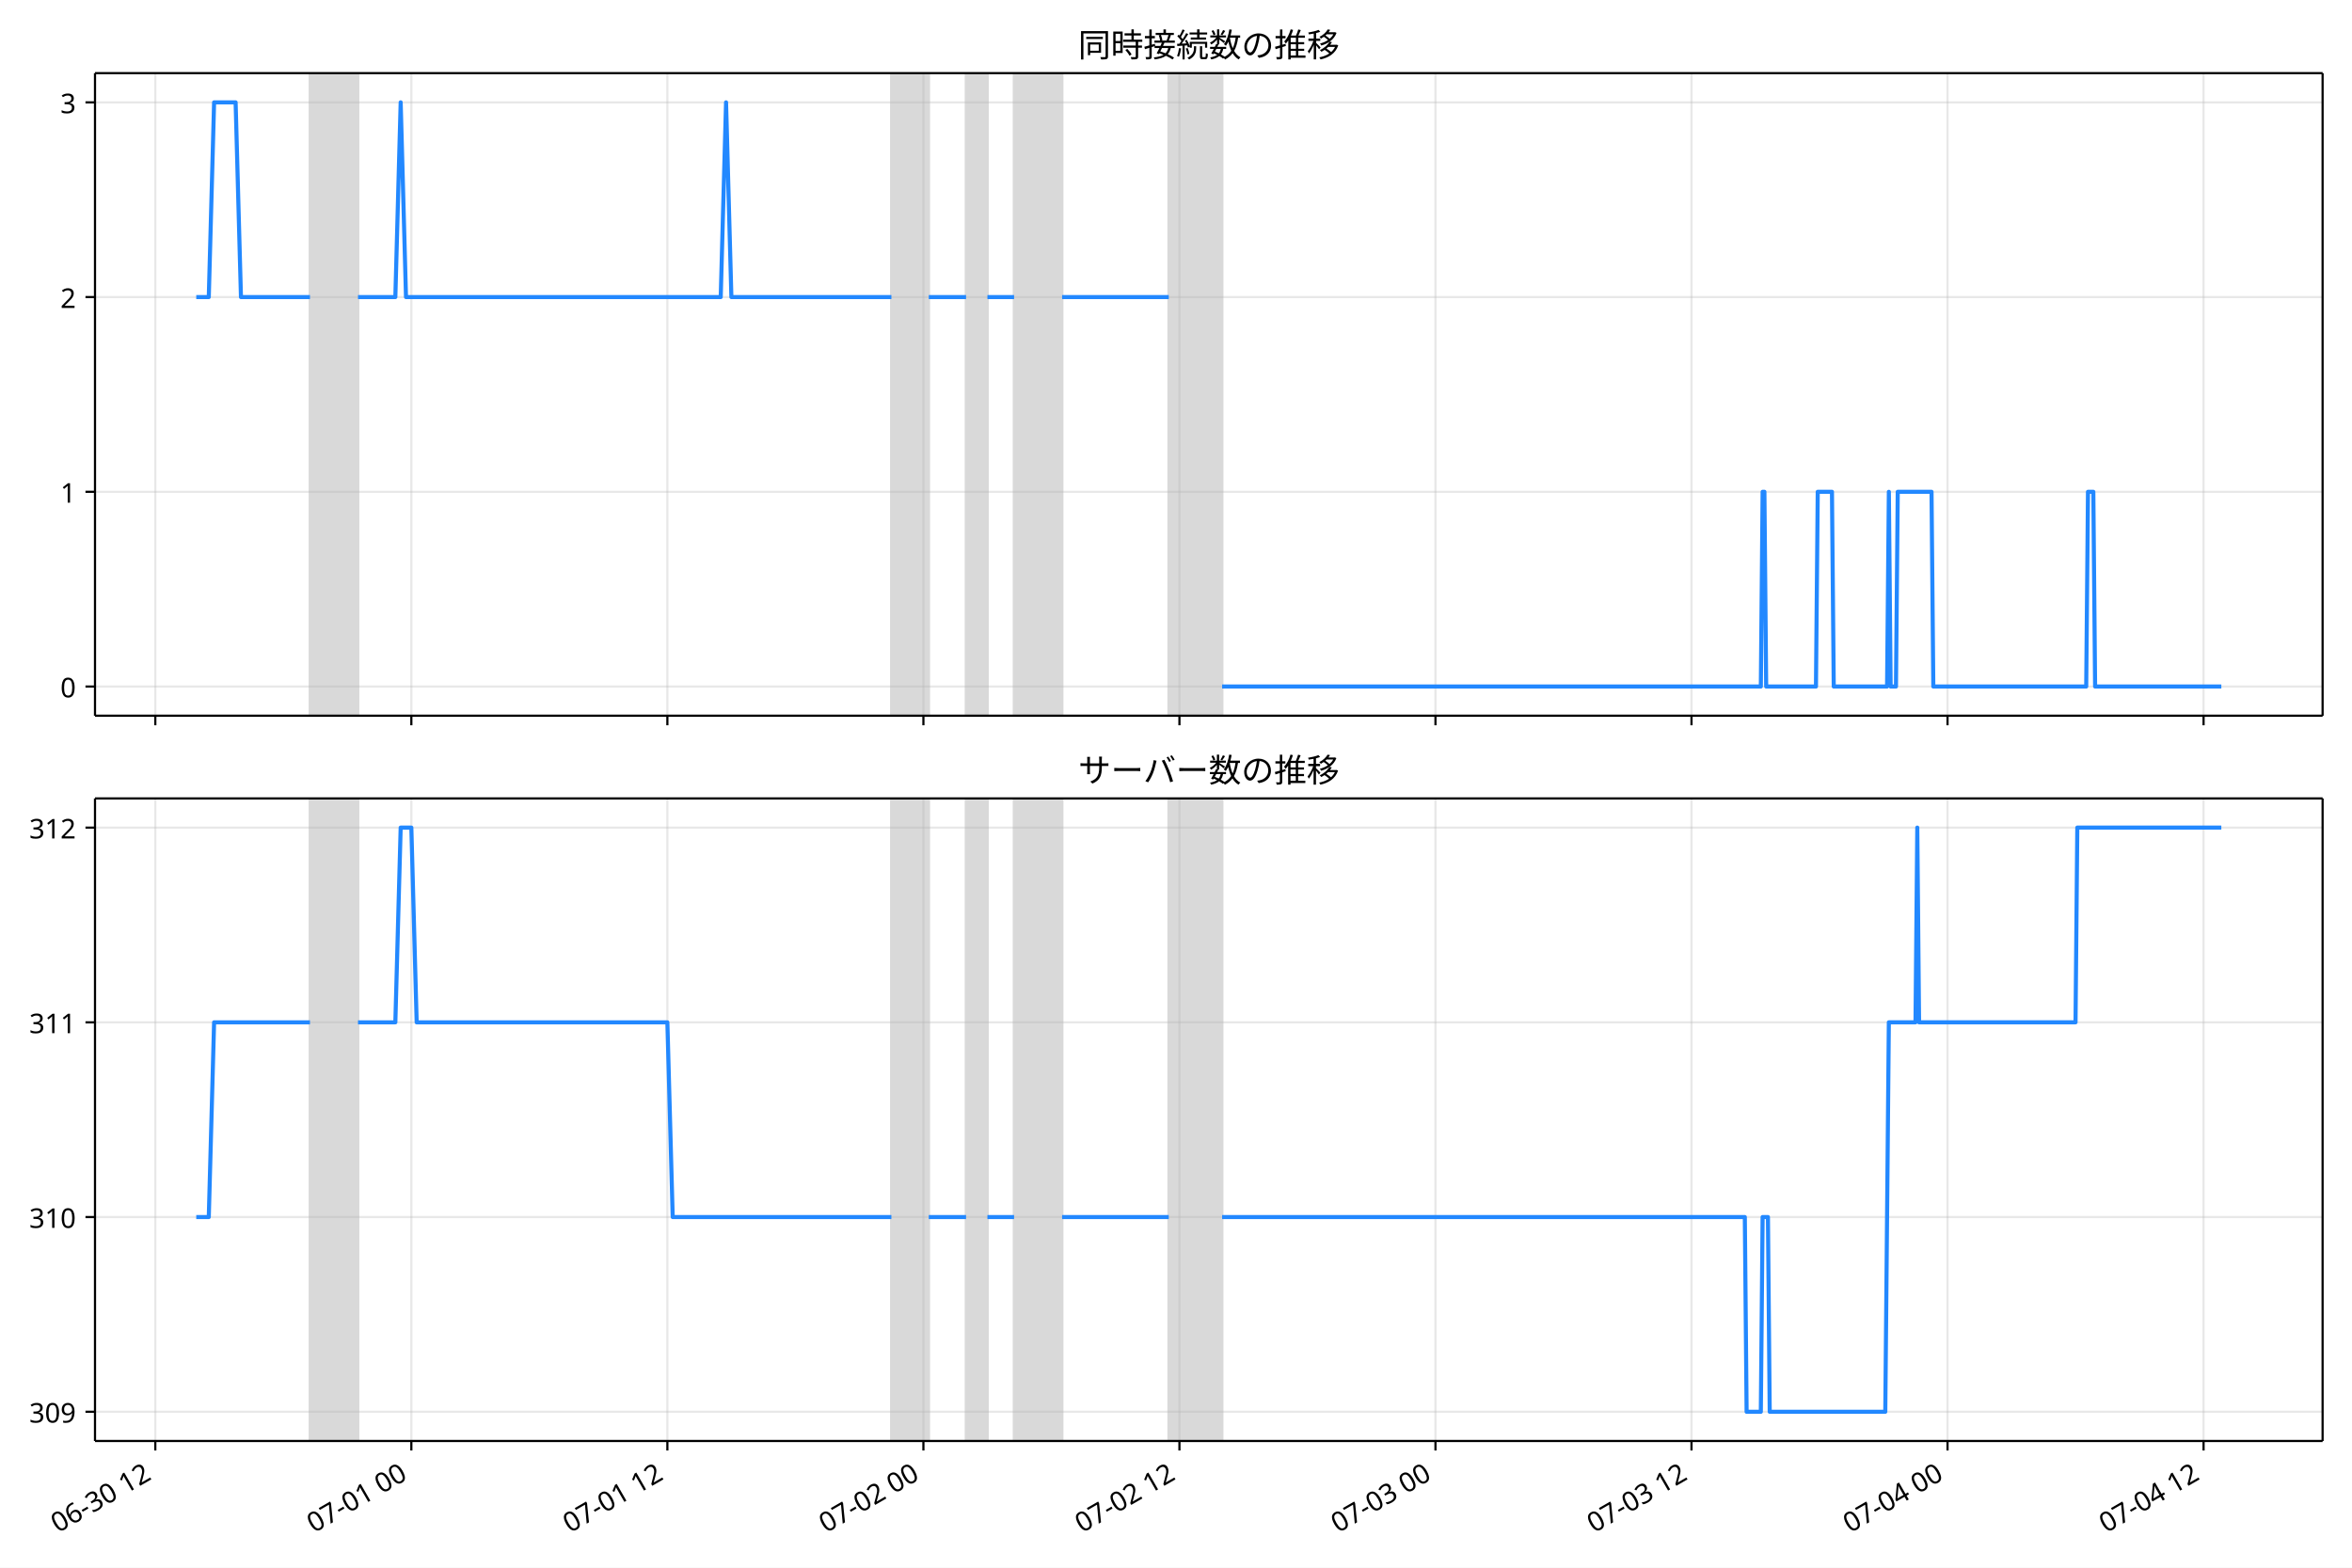
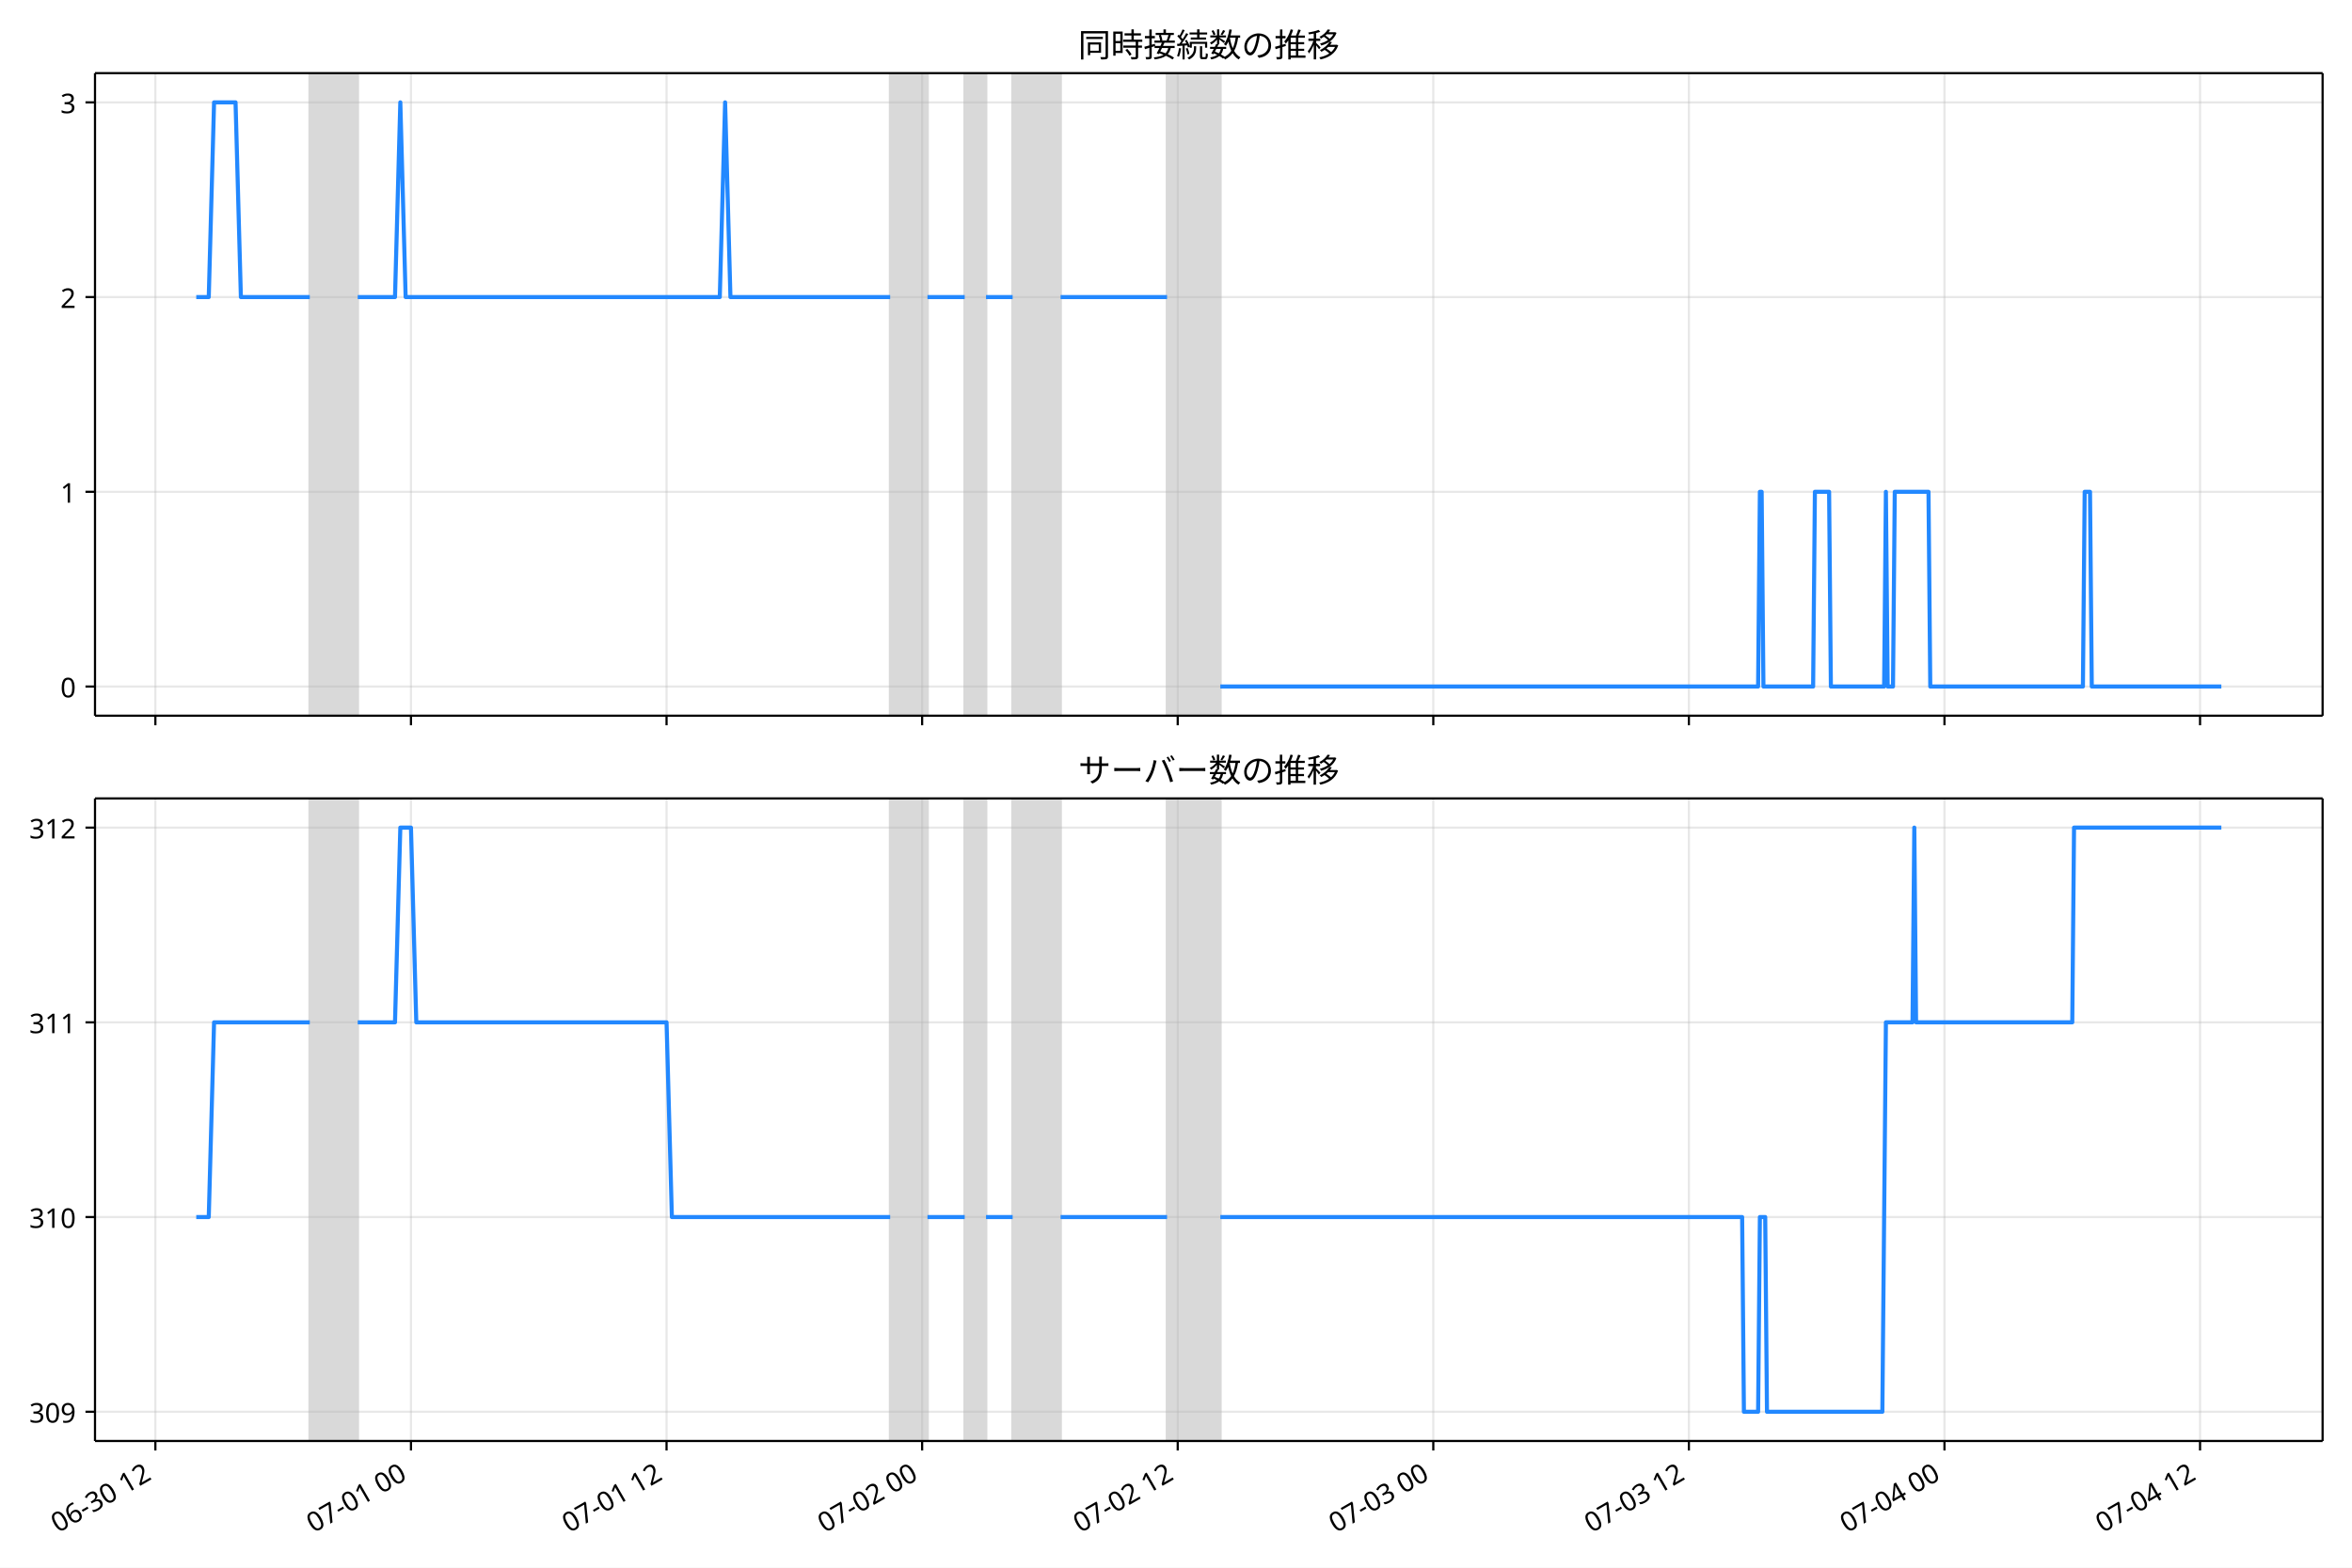
<svg xmlns="http://www.w3.org/2000/svg" xmlns:xlink="http://www.w3.org/1999/xlink" version="1.1" viewBox="0 0 864 576">
  <defs>
    <style type="text/css">*{stroke-linejoin: round; stroke-linecap: butt}</style>
  </defs>
  <g id="e">
    <g id="f">
      <path d="m0 576h864v-576h-864z" fill="#fff" />
    </g>
    <g id="g">
      <g id="h">
        <path d="m34.9 262.97h818.3v-236.09h-818.3z" fill="#fff" />
      </g>
      <g id="i">
-         <path d="m113.88 262.97h17.635v-236.09h-17.635z" clip-path="url(#a)" fill="#808080" opacity=".3" stroke="#808080" />
+         <path d="m113.8 262.97h17.604v-236.09h-17.604z" clip-path="url(#a)" fill="#808080" opacity=".3" stroke="#808080" />
      </g>
      <g id="j">
-         <path d="m327.45 262.97h13.716v-236.09h-13.716z" clip-path="url(#a)" fill="#808080" opacity=".3" stroke="#808080" />
+         <path d="m327.01 262.97h13.692v-236.09h-13.692z" clip-path="url(#a)" fill="#808080" opacity=".3" stroke="#808080" />
      </g>
      <g id="k">
-         <path d="m354.89 262.97h7.838v-236.09h-7.838z" clip-path="url(#a)" fill="#808080" opacity=".3" stroke="#808080" />
+         <path d="m354.39 262.97h7.824v-236.09h-7.824z" clip-path="url(#a)" fill="#808080" opacity=".3" stroke="#808080" />
      </g>
      <g id="l">
-         <path d="m372.52 262.97h17.635v-236.09h-17.635z" clip-path="url(#a)" fill="#808080" opacity=".3" stroke="#808080" />
+         <path d="m371.99 262.97h17.604v-236.09h-17.604z" clip-path="url(#a)" fill="#808080" opacity=".3" stroke="#808080" />
      </g>
      <g id="m">
-         <path d="m429.34 262.97h19.594v-236.09h-19.594z" clip-path="url(#a)" fill="#808080" opacity=".3" stroke="#808080" />
+         <path d="m428.72 262.97h19.56v-236.09h-19.56z" clip-path="url(#a)" fill="#808080" opacity=".3" stroke="#808080" />
      </g>
      <g id="n">
        <g id="o">
          <g id="p">
-             <path d="m57.054 262.97v-236.09" clip-path="url(#a)" fill="none" stroke="#b0b0b0" stroke-linecap="square" stroke-opacity=".3" stroke-width=".8" />
+             <path d="m57.08 262.97v-236.09" clip-path="url(#a)" fill="none" stroke="#b0b0b0" stroke-linecap="square" stroke-opacity=".3" stroke-width=".8" />
          </g>
          <g id="q">
            <defs>
              <path id="c" d="m0 0v3.5" stroke="#000" stroke-width=".8" />
            </defs>
-             <use x="57.054" y="262.973" stroke="#000000" stroke-width=".8" xlink:href="#c" />
+             <use x="57.08" y="262.973" stroke="#000000" stroke-width=".8" xlink:href="#c" />
          </g>
        </g>
        <g id="r">
          <g id="s">
-             <path d="m151.11 262.97v-236.09" clip-path="url(#a)" fill="none" stroke="#b0b0b0" stroke-linecap="square" stroke-opacity=".3" stroke-width=".8" />
+             <path d="m150.97 262.97v-236.09" clip-path="url(#a)" fill="none" stroke="#b0b0b0" stroke-linecap="square" stroke-opacity=".3" stroke-width=".8" />
          </g>
          <g id="t">
-             <use x="151.106" y="262.973" stroke="#000000" stroke-width=".8" xlink:href="#c" />
+             <use x="150.968" y="262.973" stroke="#000000" stroke-width=".8" xlink:href="#c" />
          </g>
        </g>
        <g id="u">
          <g id="v">
-             <path d="m245.16 262.97v-236.09" clip-path="url(#a)" fill="none" stroke="#b0b0b0" stroke-linecap="square" stroke-opacity=".3" stroke-width=".8" />
+             <path d="m244.86 262.97v-236.09" clip-path="url(#a)" fill="none" stroke="#b0b0b0" stroke-linecap="square" stroke-opacity=".3" stroke-width=".8" />
          </g>
          <g id="w">
-             <use x="245.158" y="262.973" stroke="#000000" stroke-width=".8" xlink:href="#c" />
+             <use x="244.855" y="262.973" stroke="#000000" stroke-width=".8" xlink:href="#c" />
          </g>
        </g>
        <g id="x">
          <g id="y">
-             <path d="m339.21 262.97v-236.09" clip-path="url(#a)" fill="none" stroke="#b0b0b0" stroke-linecap="square" stroke-opacity=".3" stroke-width=".8" />
+             <path d="m338.74 262.97v-236.09" clip-path="url(#a)" fill="none" stroke="#b0b0b0" stroke-linecap="square" stroke-opacity=".3" stroke-width=".8" />
          </g>
          <g id="z">
-             <use x="339.211" y="262.973" stroke="#000000" stroke-width=".8" xlink:href="#c" />
+             <use x="338.743" y="262.973" stroke="#000000" stroke-width=".8" xlink:href="#c" />
          </g>
        </g>
        <g id="aa">
          <g id="ab">
-             <path d="m433.26 262.97v-236.09" clip-path="url(#a)" fill="none" stroke="#b0b0b0" stroke-linecap="square" stroke-opacity=".3" stroke-width=".8" />
+             <path d="m432.63 262.97v-236.09" clip-path="url(#a)" fill="none" stroke="#b0b0b0" stroke-linecap="square" stroke-opacity=".3" stroke-width=".8" />
          </g>
          <g id="ac">
-             <use x="433.263" y="262.973" stroke="#000000" stroke-width=".8" xlink:href="#c" />
+             <use x="432.63" y="262.973" stroke="#000000" stroke-width=".8" xlink:href="#c" />
          </g>
        </g>
        <g id="ad">
          <g id="ae">
-             <path d="m527.32 262.97v-236.09" clip-path="url(#a)" fill="none" stroke="#b0b0b0" stroke-linecap="square" stroke-opacity=".3" stroke-width=".8" />
+             <path d="m526.52 262.97v-236.09" clip-path="url(#a)" fill="none" stroke="#b0b0b0" stroke-linecap="square" stroke-opacity=".3" stroke-width=".8" />
          </g>
          <g id="af">
-             <use x="527.316" y="262.973" stroke="#000000" stroke-width=".8" xlink:href="#c" />
+             <use x="526.518" y="262.973" stroke="#000000" stroke-width=".8" xlink:href="#c" />
          </g>
        </g>
        <g id="ag">
          <g id="ah">
-             <path d="m621.37 262.97v-236.09" clip-path="url(#a)" fill="none" stroke="#b0b0b0" stroke-linecap="square" stroke-opacity=".3" stroke-width=".8" />
+             <path d="m620.41 262.97v-236.09" clip-path="url(#a)" fill="none" stroke="#b0b0b0" stroke-linecap="square" stroke-opacity=".3" stroke-width=".8" />
          </g>
          <g id="ai">
-             <use x="621.368" y="262.973" stroke="#000000" stroke-width=".8" xlink:href="#c" />
+             <use x="620.405" y="262.973" stroke="#000000" stroke-width=".8" xlink:href="#c" />
          </g>
        </g>
        <g id="aj">
          <g id="ak">
-             <path d="m715.42 262.97v-236.09" clip-path="url(#a)" fill="none" stroke="#b0b0b0" stroke-linecap="square" stroke-opacity=".3" stroke-width=".8" />
+             <path d="m714.29 262.97v-236.09" clip-path="url(#a)" fill="none" stroke="#b0b0b0" stroke-linecap="square" stroke-opacity=".3" stroke-width=".8" />
          </g>
          <g id="al">
-             <use x="715.421" y="262.973" stroke="#000000" stroke-width=".8" xlink:href="#c" />
+             <use x="714.293" y="262.973" stroke="#000000" stroke-width=".8" xlink:href="#c" />
          </g>
        </g>
        <g id="am">
          <g id="an">
-             <path d="m809.47 262.97v-236.09" clip-path="url(#a)" fill="none" stroke="#b0b0b0" stroke-linecap="square" stroke-opacity=".3" stroke-width=".8" />
+             <path d="m808.18 262.97v-236.09" clip-path="url(#a)" fill="none" stroke="#b0b0b0" stroke-linecap="square" stroke-opacity=".3" stroke-width=".8" />
          </g>
          <g id="ao">
-             <use x="809.473" y="262.973" stroke="#000000" stroke-width=".8" xlink:href="#c" />
+             <use x="808.181" y="262.973" stroke="#000000" stroke-width=".8" xlink:href="#c" />
          </g>
        </g>
      </g>
      <g id="ap">
        <g id="aq">
          <g id="ar">
            <path d="m34.9 252.24h818.3" clip-path="url(#a)" fill="none" stroke="#b0b0b0" stroke-linecap="square" stroke-opacity=".3" stroke-width=".8" />
          </g>
          <g id="as">
            <defs>
              <path id="d" d="m0 0h-3.5" stroke="#000" stroke-width=".8" />
            </defs>
            <use x="34.9" y="252.241" stroke="#000000" stroke-width=".8" xlink:href="#d" />
          </g>
          <g id="at">
            <text transform="rotate(-0 27.9 256.23)" x="27.9" y="256.226" font-family="'Noto Sans JP'" font-size="10px" text-anchor="end">0</text>
          </g>
        </g>
        <g id="au">
          <g id="av">
            <path d="m34.9 180.7h818.3" clip-path="url(#a)" fill="none" stroke="#b0b0b0" stroke-linecap="square" stroke-opacity=".3" stroke-width=".8" />
          </g>
          <g id="aw">
            <use x="34.9" y="180.698" stroke="#000000" stroke-width=".8" xlink:href="#d" />
          </g>
          <g id="ax">
            <text transform="rotate(-0 27.9 184.68)" x="27.9" y="184.683" font-family="'Noto Sans JP'" font-size="10px" text-anchor="end">1</text>
          </g>
        </g>
        <g id="ay">
          <g id="az">
            <path d="m34.9 109.15h818.3" clip-path="url(#a)" fill="none" stroke="#b0b0b0" stroke-linecap="square" stroke-opacity=".3" stroke-width=".8" />
          </g>
          <g id="ba">
            <use x="34.9" y="109.155" stroke="#000000" stroke-width=".8" xlink:href="#d" />
          </g>
          <g id="bb">
            <text transform="rotate(-0 27.9 113.14)" x="27.9" y="113.14" font-family="'Noto Sans JP'" font-size="10px" text-anchor="end">2</text>
          </g>
        </g>
        <g id="bc">
          <g id="bd">
            <path d="m34.9 37.611h818.3" clip-path="url(#a)" fill="none" stroke="#b0b0b0" stroke-linecap="square" stroke-opacity=".3" stroke-width=".8" />
          </g>
          <g id="be">
            <use x="34.9" y="37.611" stroke="#000000" stroke-width=".8" xlink:href="#d" />
          </g>
          <g id="bf">
            <text transform="rotate(-0 27.9 41.597)" x="27.9" y="41.597" font-family="'Noto Sans JP'" font-size="10px" text-anchor="end">3</text>
          </g>
        </g>
      </g>
      <g id="bg">
-         <path d="m72.095 109.15h4.6l1.955-71.543h7.903l1.964 71.543h25.359m17.635 0h13.716l1.959-71.543 1.959 71.543h115.61l1.959-71.543 1.959 71.543h58.783m13.716 0h13.716m7.838 0h9.797m17.635 0h39.189m19.594 143.09h197.9l.653-71.543h.653l.653 71.543h18.288l.653-71.543h5.225l.653 71.543h19.594l.653-71.543.653 71.543h1.959l.653-71.543h12.41l.653 71.543h56.17l.653-71.543h1.959l.653 71.543h46.373v0" clip-path="url(#a)" fill="none" stroke="#28f" stroke-linecap="square" stroke-width="1.5" />
+         <path d="m72.095 109.15h4.592l1.952-71.543h7.889l1.96 71.543h25.315m17.604 0h13.692l1.956-71.543 1.956 71.543h115.4l1.956-71.543 1.956 71.543h58.68m13.692 0h13.692m7.824 0h9.78m17.604 0h39.12m19.56 143.09h197.56l.652-71.543h.652l.652 71.543h18.256l.652-71.543h5.216l.652 71.543h19.56l.652-71.543.652 71.543h1.956l.652-71.543h12.388l.652 71.543h56.072l.652-71.543h1.956l.652 71.543h47.596v0" clip-path="url(#a)" fill="none" stroke="#28f" stroke-linecap="square" stroke-width="1.5" />
      </g>
      <g id="bh">
        <path d="m34.9 262.97v-236.09" fill="none" stroke="#000" stroke-linecap="square" stroke-width=".8" />
      </g>
      <g id="bi">
        <path d="m853.2 262.97v-236.09" fill="none" stroke="#000" stroke-linecap="square" stroke-width=".8" />
      </g>
      <g id="bj">
        <path d="m34.9 262.97h818.3" fill="none" stroke="#000" stroke-linecap="square" stroke-width=".8" />
      </g>
      <g id="bk">
        <path d="m34.9 26.88h818.3" fill="none" stroke="#000" stroke-linecap="square" stroke-width=".8" />
      </g>
      <g id="bl">
        <text transform="rotate(-0 444.05 20.88)" x="444.05" y="20.88" font-family="'Noto Sans JP'" font-size="12px" text-anchor="middle">同時接続数の推移</text>
      </g>
    </g>
    <g id="bm">
      <g id="bn">
        <path d="m34.9 529.45h818.3v-236.09h-818.3z" fill="#fff" />
      </g>
      <g id="bo">
-         <path d="m113.88 529.45h17.635v-236.09h-17.635z" clip-path="url(#b)" fill="#808080" opacity=".3" stroke="#808080" />
+         <path d="m113.8 529.45h17.604v-236.09h-17.604z" clip-path="url(#b)" fill="#808080" opacity=".3" stroke="#808080" />
      </g>
      <g id="bp">
-         <path d="m327.45 529.45h13.716v-236.09h-13.716z" clip-path="url(#b)" fill="#808080" opacity=".3" stroke="#808080" />
+         <path d="m327.01 529.45h13.692v-236.09h-13.692z" clip-path="url(#b)" fill="#808080" opacity=".3" stroke="#808080" />
      </g>
      <g id="bq">
-         <path d="m354.89 529.45h7.838v-236.09h-7.838z" clip-path="url(#b)" fill="#808080" opacity=".3" stroke="#808080" />
+         <path d="m354.39 529.45h7.824v-236.09h-7.824z" clip-path="url(#b)" fill="#808080" opacity=".3" stroke="#808080" />
      </g>
      <g id="br">
-         <path d="m372.52 529.45h17.635v-236.09h-17.635z" clip-path="url(#b)" fill="#808080" opacity=".3" stroke="#808080" />
+         <path d="m371.99 529.45h17.604v-236.09h-17.604z" clip-path="url(#b)" fill="#808080" opacity=".3" stroke="#808080" />
      </g>
      <g id="bs">
-         <path d="m429.34 529.45h19.594v-236.09h-19.594z" clip-path="url(#b)" fill="#808080" opacity=".3" stroke="#808080" />
+         <path d="m428.72 529.45h19.56v-236.09h-19.56z" clip-path="url(#b)" fill="#808080" opacity=".3" stroke="#808080" />
      </g>
      <g id="bt">
        <g id="bu">
          <g id="bv">
-             <path d="m57.054 529.45v-236.09" clip-path="url(#b)" fill="none" stroke="#b0b0b0" stroke-linecap="square" stroke-opacity=".3" stroke-width=".8" />
+             <path d="m57.08 529.45v-236.09" clip-path="url(#b)" fill="none" stroke="#b0b0b0" stroke-linecap="square" stroke-opacity=".3" stroke-width=".8" />
          </g>
          <g id="bw">
-             <use x="57.054" y="529.445" stroke="#000000" stroke-width=".8" xlink:href="#c" />
+             <use x="57.08" y="529.445" stroke="#000000" stroke-width=".8" xlink:href="#c" />
          </g>
          <g id="bx">
-             <text transform="translate(21.28 563.36) rotate(-30)" font-family="'Noto Sans JP'" font-size="10px">06-30 12</text>
+             <text transform="translate(21.307 563.36) rotate(-30)" font-family="'Noto Sans JP'" font-size="10px">06-30 12</text>
          </g>
        </g>
        <g id="by">
          <g id="bz">
-             <path d="m151.11 529.45v-236.09" clip-path="url(#b)" fill="none" stroke="#b0b0b0" stroke-linecap="square" stroke-opacity=".3" stroke-width=".8" />
+             <path d="m150.97 529.45v-236.09" clip-path="url(#b)" fill="none" stroke="#b0b0b0" stroke-linecap="square" stroke-opacity=".3" stroke-width=".8" />
          </g>
          <g id="ca">
-             <use x="151.106" y="529.445" stroke="#000000" stroke-width=".8" xlink:href="#c" />
+             <use x="150.968" y="529.445" stroke="#000000" stroke-width=".8" xlink:href="#c" />
          </g>
          <g id="cb">
-             <text transform="translate(115.33 563.36) rotate(-30)" font-family="'Noto Sans JP'" font-size="10px">07-01 00</text>
+             <text transform="translate(115.19 563.36) rotate(-30)" font-family="'Noto Sans JP'" font-size="10px">07-01 00</text>
          </g>
        </g>
        <g id="cc">
          <g id="cd">
-             <path d="m245.16 529.45v-236.09" clip-path="url(#b)" fill="none" stroke="#b0b0b0" stroke-linecap="square" stroke-opacity=".3" stroke-width=".8" />
+             <path d="m244.86 529.45v-236.09" clip-path="url(#b)" fill="none" stroke="#b0b0b0" stroke-linecap="square" stroke-opacity=".3" stroke-width=".8" />
          </g>
          <g id="ce">
-             <use x="245.158" y="529.445" stroke="#000000" stroke-width=".8" xlink:href="#c" />
+             <use x="244.855" y="529.445" stroke="#000000" stroke-width=".8" xlink:href="#c" />
          </g>
          <g id="cf">
-             <text transform="translate(209.39 563.36) rotate(-30)" font-family="'Noto Sans JP'" font-size="10px">07-01 12</text>
+             <text transform="translate(209.08 563.36) rotate(-30)" font-family="'Noto Sans JP'" font-size="10px">07-01 12</text>
          </g>
        </g>
        <g id="cg">
          <g id="ch">
-             <path d="m339.21 529.45v-236.09" clip-path="url(#b)" fill="none" stroke="#b0b0b0" stroke-linecap="square" stroke-opacity=".3" stroke-width=".8" />
+             <path d="m338.74 529.45v-236.09" clip-path="url(#b)" fill="none" stroke="#b0b0b0" stroke-linecap="square" stroke-opacity=".3" stroke-width=".8" />
          </g>
          <g id="ci">
-             <use x="339.211" y="529.445" stroke="#000000" stroke-width=".8" xlink:href="#c" />
+             <use x="338.743" y="529.445" stroke="#000000" stroke-width=".8" xlink:href="#c" />
          </g>
          <g id="cj">
-             <text transform="translate(303.44 563.36) rotate(-30)" font-family="'Noto Sans JP'" font-size="10px">07-02 00</text>
+             <text transform="translate(302.97 563.36) rotate(-30)" font-family="'Noto Sans JP'" font-size="10px">07-02 00</text>
          </g>
        </g>
        <g id="ck">
          <g id="cl">
-             <path d="m433.26 529.45v-236.09" clip-path="url(#b)" fill="none" stroke="#b0b0b0" stroke-linecap="square" stroke-opacity=".3" stroke-width=".8" />
+             <path d="m432.63 529.45v-236.09" clip-path="url(#b)" fill="none" stroke="#b0b0b0" stroke-linecap="square" stroke-opacity=".3" stroke-width=".8" />
          </g>
          <g id="cm">
-             <use x="433.263" y="529.445" stroke="#000000" stroke-width=".8" xlink:href="#c" />
+             <use x="432.63" y="529.445" stroke="#000000" stroke-width=".8" xlink:href="#c" />
          </g>
          <g id="cn">
-             <text transform="translate(397.49 563.36) rotate(-30)" font-family="'Noto Sans JP'" font-size="10px">07-02 12</text>
+             <text transform="translate(396.86 563.36) rotate(-30)" font-family="'Noto Sans JP'" font-size="10px">07-02 12</text>
          </g>
        </g>
        <g id="co">
          <g id="cp">
-             <path d="m527.32 529.45v-236.09" clip-path="url(#b)" fill="none" stroke="#b0b0b0" stroke-linecap="square" stroke-opacity=".3" stroke-width=".8" />
+             <path d="m526.52 529.45v-236.09" clip-path="url(#b)" fill="none" stroke="#b0b0b0" stroke-linecap="square" stroke-opacity=".3" stroke-width=".8" />
          </g>
          <g id="cq">
-             <use x="527.316" y="529.445" stroke="#000000" stroke-width=".8" xlink:href="#c" />
+             <use x="526.518" y="529.445" stroke="#000000" stroke-width=".8" xlink:href="#c" />
          </g>
          <g id="cr">
-             <text transform="translate(491.54 563.36) rotate(-30)" font-family="'Noto Sans JP'" font-size="10px">07-03 00</text>
+             <text transform="translate(490.74 563.36) rotate(-30)" font-family="'Noto Sans JP'" font-size="10px">07-03 00</text>
          </g>
        </g>
        <g id="cs">
          <g id="ct">
-             <path d="m621.37 529.45v-236.09" clip-path="url(#b)" fill="none" stroke="#b0b0b0" stroke-linecap="square" stroke-opacity=".3" stroke-width=".8" />
+             <path d="m620.41 529.45v-236.09" clip-path="url(#b)" fill="none" stroke="#b0b0b0" stroke-linecap="square" stroke-opacity=".3" stroke-width=".8" />
          </g>
          <g id="cu">
-             <use x="621.368" y="529.445" stroke="#000000" stroke-width=".8" xlink:href="#c" />
+             <use x="620.405" y="529.445" stroke="#000000" stroke-width=".8" xlink:href="#c" />
          </g>
          <g id="cv">
-             <text transform="translate(585.59 563.36) rotate(-30)" font-family="'Noto Sans JP'" font-size="10px">07-03 12</text>
+             <text transform="translate(584.63 563.36) rotate(-30)" font-family="'Noto Sans JP'" font-size="10px">07-03 12</text>
          </g>
        </g>
        <g id="cw">
          <g id="cx">
-             <path d="m715.42 529.45v-236.09" clip-path="url(#b)" fill="none" stroke="#b0b0b0" stroke-linecap="square" stroke-opacity=".3" stroke-width=".8" />
+             <path d="m714.29 529.45v-236.09" clip-path="url(#b)" fill="none" stroke="#b0b0b0" stroke-linecap="square" stroke-opacity=".3" stroke-width=".8" />
          </g>
          <g id="cy">
-             <use x="715.421" y="529.445" stroke="#000000" stroke-width=".8" xlink:href="#c" />
+             <use x="714.293" y="529.445" stroke="#000000" stroke-width=".8" xlink:href="#c" />
          </g>
          <g id="cz">
-             <text transform="translate(679.65 563.36) rotate(-30)" font-family="'Noto Sans JP'" font-size="10px">07-04 00</text>
+             <text transform="translate(678.52 563.36) rotate(-30)" font-family="'Noto Sans JP'" font-size="10px">07-04 00</text>
          </g>
        </g>
        <g id="da">
          <g id="db">
-             <path d="m809.47 529.45v-236.09" clip-path="url(#b)" fill="none" stroke="#b0b0b0" stroke-linecap="square" stroke-opacity=".3" stroke-width=".8" />
+             <path d="m808.18 529.45v-236.09" clip-path="url(#b)" fill="none" stroke="#b0b0b0" stroke-linecap="square" stroke-opacity=".3" stroke-width=".8" />
          </g>
          <g id="dc">
-             <use x="809.473" y="529.445" stroke="#000000" stroke-width=".8" xlink:href="#c" />
+             <use x="808.181" y="529.445" stroke="#000000" stroke-width=".8" xlink:href="#c" />
          </g>
          <g id="dd">
-             <text transform="translate(773.7 563.36) rotate(-30)" font-family="'Noto Sans JP'" font-size="10px">07-04 12</text>
+             <text transform="translate(772.41 563.36) rotate(-30)" font-family="'Noto Sans JP'" font-size="10px">07-04 12</text>
          </g>
        </g>
      </g>
      <g id="de">
        <g id="df">
          <g id="dg">
            <path d="m34.9 518.71h818.3" clip-path="url(#b)" fill="none" stroke="#b0b0b0" stroke-linecap="square" stroke-opacity=".3" stroke-width=".8" />
          </g>
          <g id="dh">
            <use x="34.9" y="518.714" stroke="#000000" stroke-width=".8" xlink:href="#d" />
          </g>
          <g id="di">
            <text transform="rotate(-0 27.9 522.7)" x="27.9" y="522.699" font-family="'Noto Sans JP'" font-size="10px" text-anchor="end">309</text>
          </g>
        </g>
        <g id="dj">
          <g id="dk">
            <path d="m34.9 447.17h818.3" clip-path="url(#b)" fill="none" stroke="#b0b0b0" stroke-linecap="square" stroke-opacity=".3" stroke-width=".8" />
          </g>
          <g id="dl">
            <use x="34.9" y="447.171" stroke="#000000" stroke-width=".8" xlink:href="#d" />
          </g>
          <g id="dm">
            <text transform="rotate(-0 27.9 451.16)" x="27.9" y="451.156" font-family="'Noto Sans JP'" font-size="10px" text-anchor="end">310</text>
          </g>
        </g>
        <g id="dn">
          <g id="do">
            <path d="m34.9 375.63h818.3" clip-path="url(#b)" fill="none" stroke="#b0b0b0" stroke-linecap="square" stroke-opacity=".3" stroke-width=".8" />
          </g>
          <g id="dp">
            <use x="34.9" y="375.627" stroke="#000000" stroke-width=".8" xlink:href="#d" />
          </g>
          <g id="dq">
            <text transform="rotate(-0 27.9 379.61)" x="27.9" y="379.613" font-family="'Noto Sans JP'" font-size="10px" text-anchor="end">311</text>
          </g>
        </g>
        <g id="dr">
          <g id="ds">
            <path d="m34.9 304.08h818.3" clip-path="url(#b)" fill="none" stroke="#b0b0b0" stroke-linecap="square" stroke-opacity=".3" stroke-width=".8" />
          </g>
          <g id="dt">
            <use x="34.9" y="304.084" stroke="#000000" stroke-width=".8" xlink:href="#d" />
          </g>
          <g id="du">
            <text transform="rotate(-0 27.9 308.07)" x="27.9" y="308.069" font-family="'Noto Sans JP'" font-size="10px" text-anchor="end">312</text>
          </g>
        </g>
      </g>
      <g id="dv">
-         <path d="m72.095 447.17h4.6l1.955-71.543h35.226m17.635 0h13.716l1.959-71.543h3.919l1.959 71.543h92.093l1.959 71.543h80.336m13.716 0h13.716m7.838 0h9.797m17.635 0h39.189m19.594 0h192.02l.653 71.543h5.225l.653-71.543h1.959l.653 71.543h42.454l1.306-143.09h9.797l.653-71.543.653 71.543h57.476l.653-71.543h52.904v0" clip-path="url(#b)" fill="none" stroke="#28f" stroke-linecap="square" stroke-width="1.5" />
+         <path d="m72.095 447.17h4.592l1.952-71.543h35.164m17.604 0h13.692l1.956-71.543h3.912l1.956 71.543h91.932l1.956 71.543h80.196m13.692 0h13.692m7.824 0h9.78m17.604 0h39.12m19.56 0h191.69l.652 71.543h5.216l.652-71.543h1.956l.652 71.543h42.38l1.304-143.09h9.78l.652-71.543.652 71.543h57.376l.652-71.543h54.116v0" clip-path="url(#b)" fill="none" stroke="#28f" stroke-linecap="square" stroke-width="1.5" />
      </g>
      <g id="dw">
        <path d="m34.9 529.45v-236.09" fill="none" stroke="#000" stroke-linecap="square" stroke-width=".8" />
      </g>
      <g id="dx">
        <path d="m853.2 529.45v-236.09" fill="none" stroke="#000" stroke-linecap="square" stroke-width=".8" />
      </g>
      <g id="dy">
        <path d="m34.9 529.45h818.3" fill="none" stroke="#000" stroke-linecap="square" stroke-width=".8" />
      </g>
      <g id="dz">
        <path d="m34.9 293.35h818.3" fill="none" stroke="#000" stroke-linecap="square" stroke-width=".8" />
      </g>
      <g id="ea">
        <text transform="rotate(-0 444.05 287.35)" x="444.05" y="287.353" font-family="'Noto Sans JP'" font-size="12px" text-anchor="middle">サーバー数の推移</text>
      </g>
    </g>
  </g>
  <defs>
    <clipPath id="a">
      <rect x="34.9" y="26.88" width="818.3" height="236.09" />
    </clipPath>
    <clipPath id="b">
      <rect x="34.9" y="293.35" width="818.3" height="236.09" />
    </clipPath>
  </defs>
</svg>
